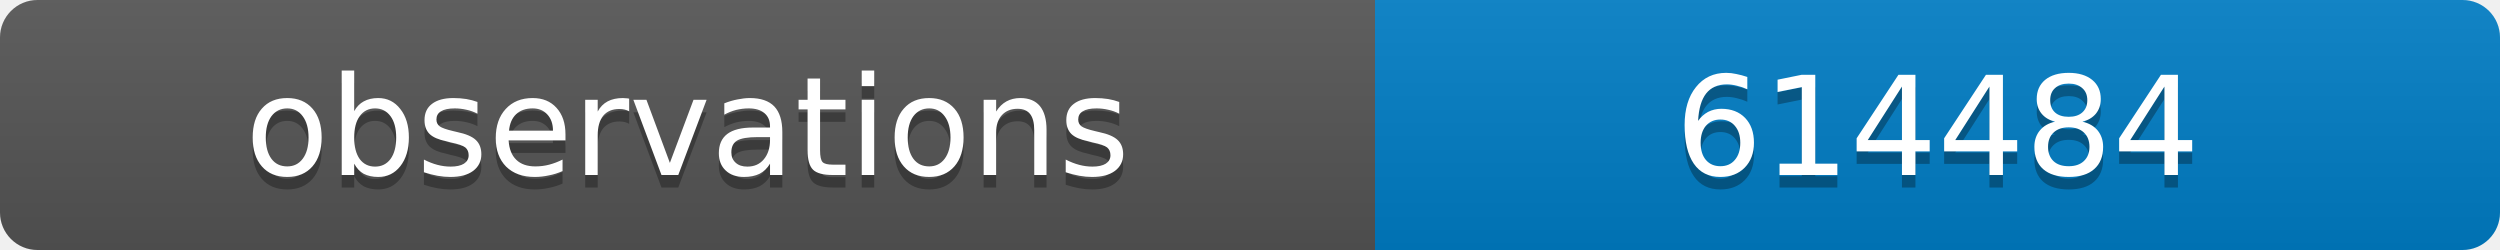
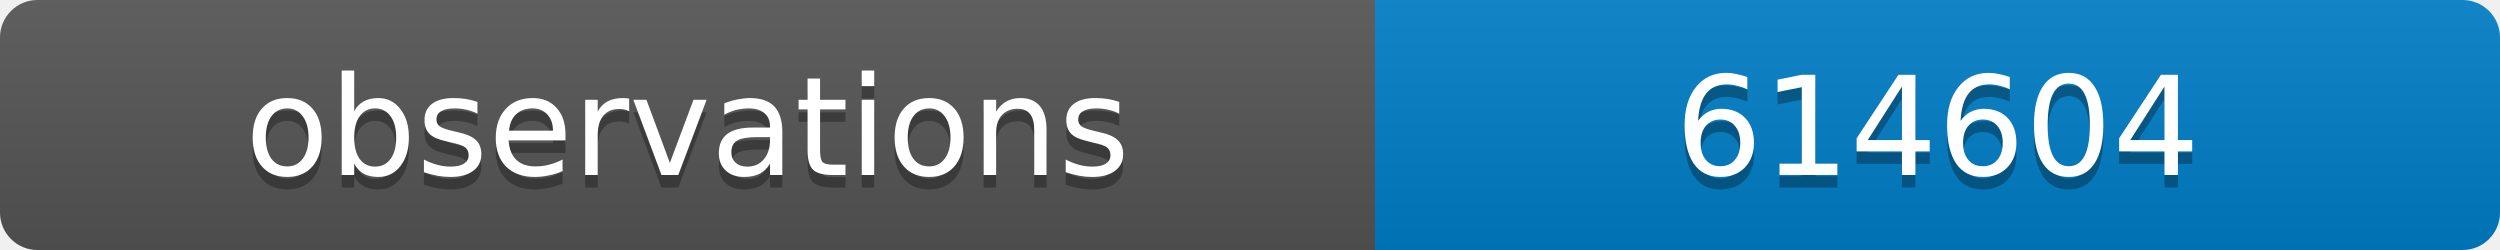
<svg xmlns="http://www.w3.org/2000/svg" width="200" height="20">
  <linearGradient id="b" x2="0" y2="100%">
    <stop offset="0" stop-color="#bbb" stop-opacity=".1" />
    <stop offset="1" stop-opacity=".1" />
  </linearGradient>
  <clipPath id="a">
    <rect width="200" height="20" rx="3" fill="#fff" />
  </clipPath>
  <g clip-path="url(#a)">
    <path fill="#555" d="M0 0h110v20H0z" />
    <path fill="#007ec6" d="M110 0h90v20H110z" />
    <path fill="url(#b)" d="M0 0h200v20H0z" />
  </g>
  <g fill="#fff" text-anchor="middle" font-family="DejaVu Sans,Verdana,Geneva,sans-serif" font-size="11">
    <text x="55" y="15" fill="#010101" fill-opacity=".3">observations</text>
    <text x="55" y="14">observations</text>
-     <text x="155" y="15" fill="#010101" fill-opacity=".3">614484</text>
-     <text x="155" y="14">614484</text>
+     <text x="155" y="15" fill="#010101" fill-opacity=".3">614604</text>
+     <text x="155" y="14">614604</text>
  </g>
</svg>
